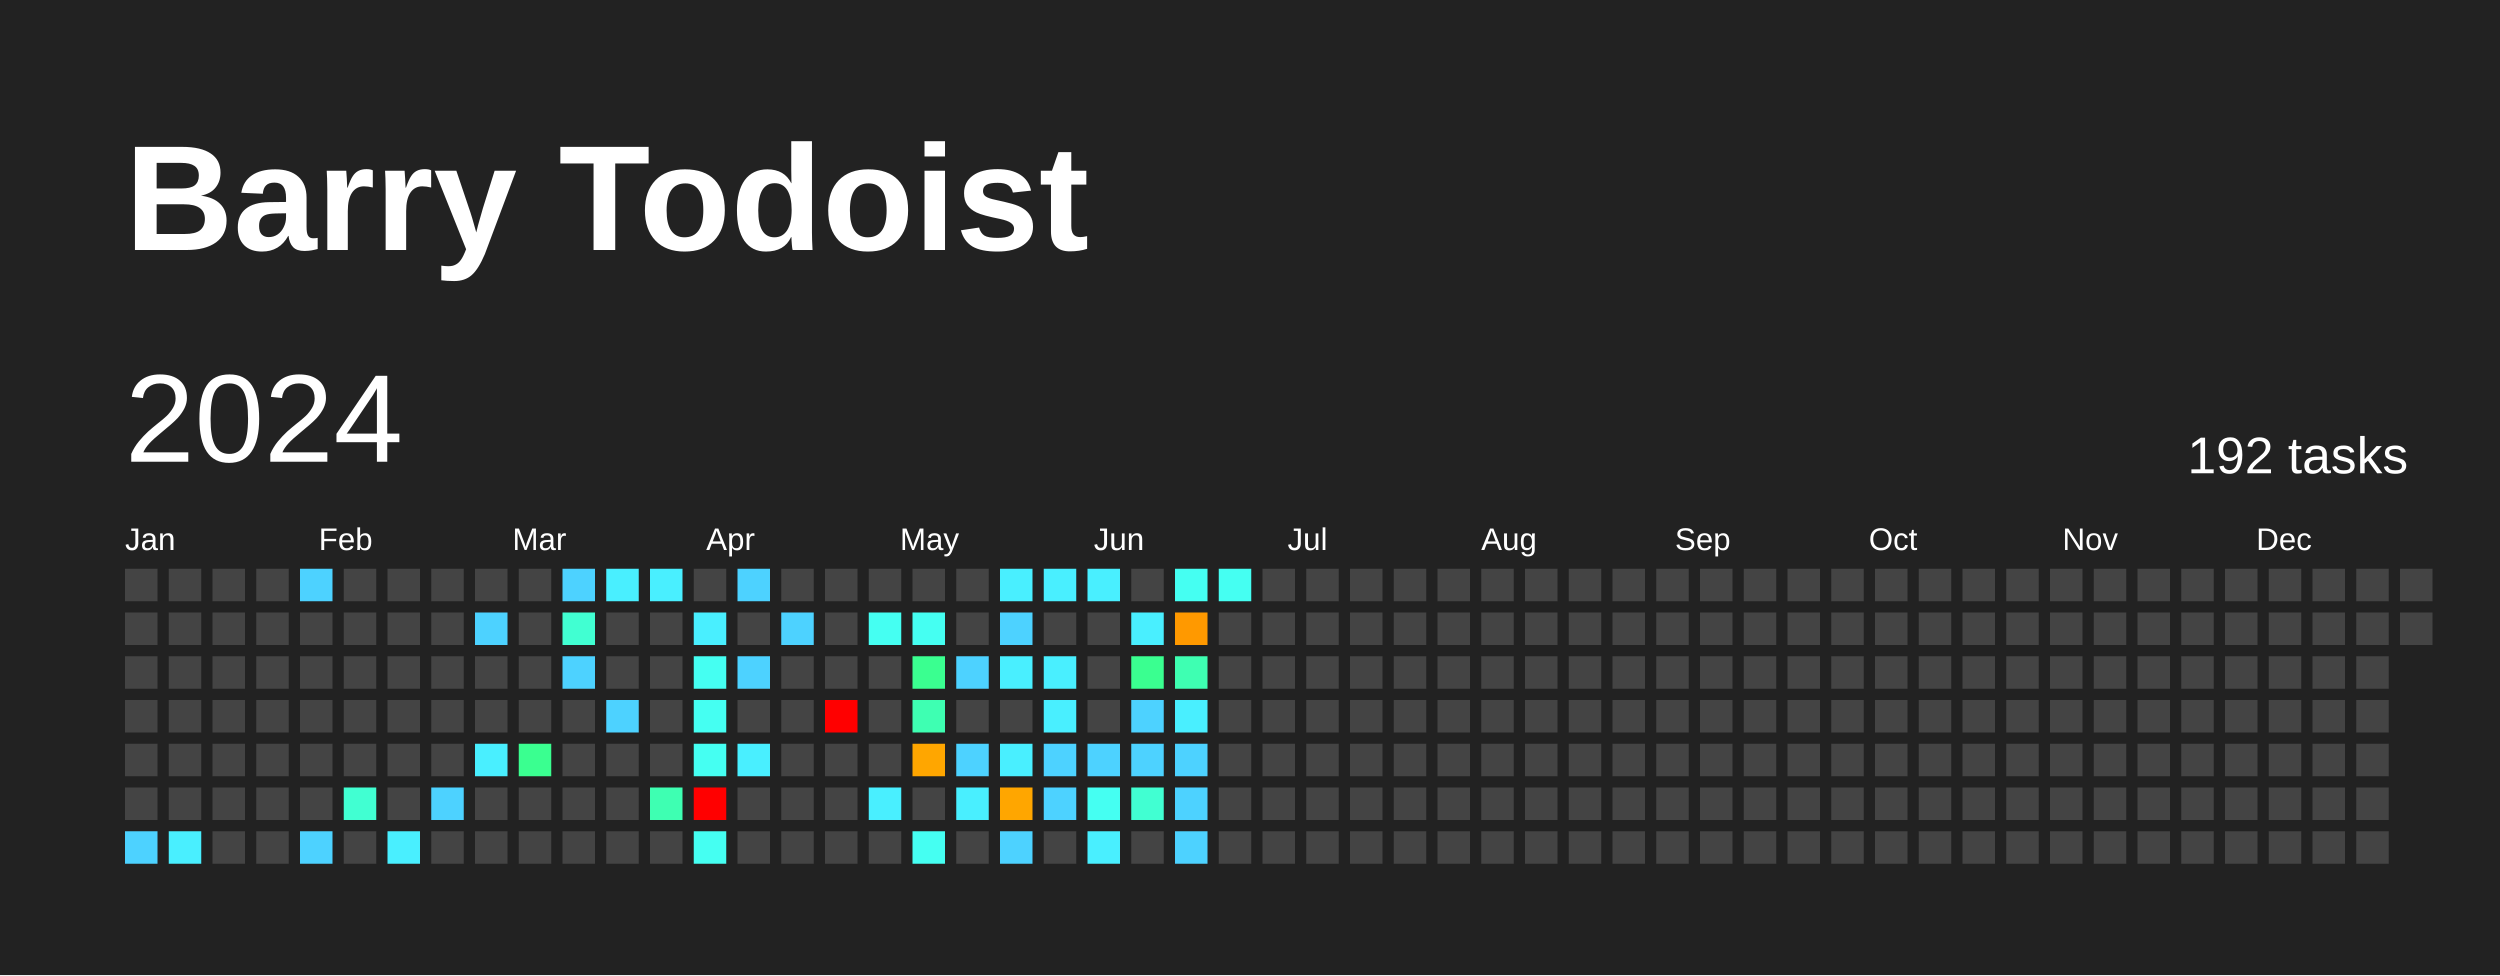
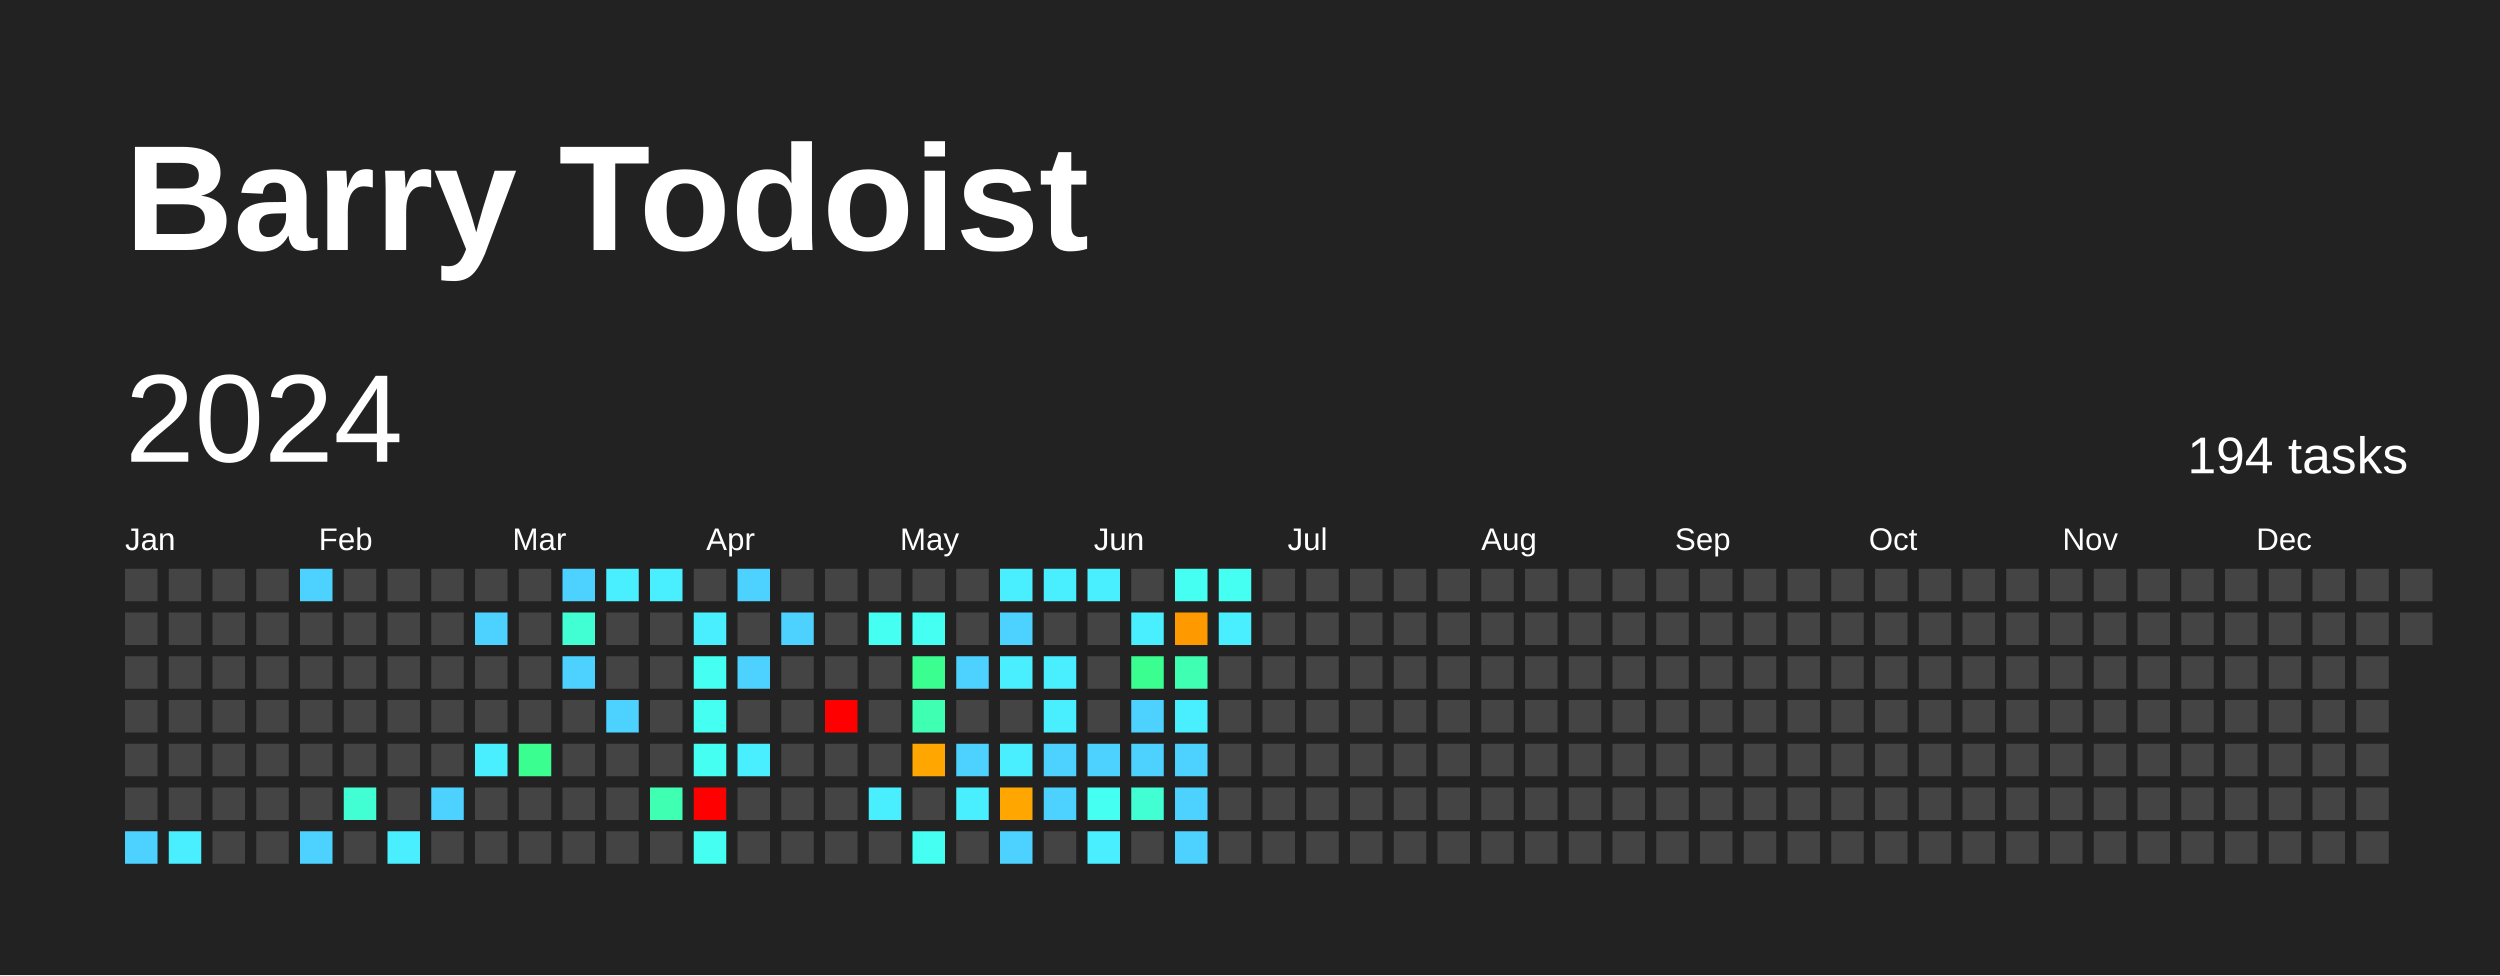
<svg xmlns="http://www.w3.org/2000/svg" baseProfile="full" height="78mm" version="1.1" viewBox="0,0,200,78" width="200mm">
  <defs />
  <rect fill="#222222" height="78" width="200" x="0" y="0" />
  <text fill="#FFFFFF" style="font-size:12px; font-family:Arial; font-weight:bold;" x="10" y="20">Barry Todoist</text>
  <text dominant-baseline="hanging" fill="#FFFFFF" style="font-size:10.0px; font-family:Arial;" x="10" y="30">2024</text>
-   <text dominant-baseline="hanging" fill="#FFFFFF" style="font-size:4.125px; font-family:Arial;" x="175" y="35">192 tasks</text>
+   <text dominant-baseline="hanging" fill="#FFFFFF" style="font-size:4.125px; font-family:Arial;" x="175" y="35">194 tasks</text>
  <text fill="#FFFFFF" style="font-size:2.5px; font-family:Arial" x="10.0" y="44">Jan</text>
  <text fill="#FFFFFF" style="font-size:2.5px; font-family:Arial" x="25.5" y="44">Feb</text>
  <text fill="#FFFFFF" style="font-size:2.5px; font-family:Arial" x="41.0" y="44">Mar</text>
  <text fill="#FFFFFF" style="font-size:2.5px; font-family:Arial" x="56.5" y="44">Apr</text>
  <text fill="#FFFFFF" style="font-size:2.5px; font-family:Arial" x="72.0" y="44">May</text>
  <text fill="#FFFFFF" style="font-size:2.5px; font-family:Arial" x="87.5" y="44">Jun</text>
  <text fill="#FFFFFF" style="font-size:2.5px; font-family:Arial" x="103.0" y="44">Jul</text>
  <text fill="#FFFFFF" style="font-size:2.5px; font-family:Arial" x="118.5" y="44">Aug</text>
  <text fill="#FFFFFF" style="font-size:2.5px; font-family:Arial" x="134.0" y="44">Sep</text>
  <text fill="#FFFFFF" style="font-size:2.5px; font-family:Arial" x="149.5" y="44">Oct</text>
  <text fill="#FFFFFF" style="font-size:2.5px; font-family:Arial" x="165.0" y="44">Nov</text>
  <text fill="#FFFFFF" style="font-size:2.5px; font-family:Arial" x="180.5" y="44">Dec</text>
  <rect fill="#444444" height="2.6" width="2.6" x="10.0" y="45.5" />
  <rect fill="#444444" height="2.6" width="2.6" x="10.0" y="49.0" />
  <rect fill="#444444" height="2.6" width="2.6" x="10.0" y="52.5" />
  <rect fill="#444444" height="2.6" width="2.6" x="10.0" y="56.0" />
  <rect fill="#444444" height="2.6" width="2.6" x="10.0" y="59.5" />
  <rect fill="#444444" height="2.6" width="2.6" x="10.0" y="63.0" />
  <rect fill="#4dd2ff" height="2.6" width="2.6" x="10.0" y="66.5" />
  <rect fill="#444444" height="2.6" width="2.6" x="13.5" y="45.5" />
  <rect fill="#444444" height="2.6" width="2.6" x="13.5" y="49.0" />
  <rect fill="#444444" height="2.6" width="2.6" x="13.5" y="52.5" />
  <rect fill="#444444" height="2.6" width="2.6" x="13.5" y="56.0" />
  <rect fill="#444444" height="2.6" width="2.6" x="13.5" y="59.5" />
  <rect fill="#444444" height="2.6" width="2.6" x="13.5" y="63.0" />
  <rect fill="#49efff" height="2.6" width="2.6" x="13.5" y="66.5" />
  <rect fill="#444444" height="2.6" width="2.6" x="17.0" y="45.5" />
  <rect fill="#444444" height="2.6" width="2.6" x="17.0" y="49.0" />
  <rect fill="#444444" height="2.6" width="2.6" x="17.0" y="52.5" />
  <rect fill="#444444" height="2.6" width="2.6" x="17.0" y="56.0" />
  <rect fill="#444444" height="2.6" width="2.6" x="17.0" y="59.5" />
  <rect fill="#444444" height="2.6" width="2.6" x="17.0" y="63.0" />
  <rect fill="#444444" height="2.6" width="2.6" x="17.0" y="66.5" />
  <rect fill="#444444" height="2.6" width="2.6" x="20.5" y="45.5" />
  <rect fill="#444444" height="2.6" width="2.6" x="20.5" y="49.0" />
  <rect fill="#444444" height="2.6" width="2.6" x="20.5" y="52.5" />
  <rect fill="#444444" height="2.6" width="2.6" x="20.5" y="56.0" />
  <rect fill="#444444" height="2.6" width="2.6" x="20.5" y="59.5" />
  <rect fill="#444444" height="2.6" width="2.6" x="20.5" y="63.0" />
  <rect fill="#444444" height="2.6" width="2.6" x="20.5" y="66.5" />
  <rect fill="#4dd2ff" height="2.6" width="2.6" x="24.0" y="45.5" />
  <rect fill="#444444" height="2.6" width="2.6" x="24.0" y="49.0" />
  <rect fill="#444444" height="2.6" width="2.6" x="24.0" y="52.5" />
  <rect fill="#444444" height="2.6" width="2.6" x="24.0" y="56.0" />
  <rect fill="#444444" height="2.6" width="2.6" x="24.0" y="59.5" />
  <rect fill="#444444" height="2.6" width="2.6" x="24.0" y="63.0" />
  <rect fill="#4dd2ff" height="2.6" width="2.6" x="24.0" y="66.5" />
  <rect fill="#444444" height="2.6" width="2.6" x="27.5" y="45.5" />
  <rect fill="#444444" height="2.6" width="2.6" x="27.5" y="49.0" />
  <rect fill="#444444" height="2.6" width="2.6" x="27.5" y="52.5" />
  <rect fill="#444444" height="2.6" width="2.6" x="27.5" y="56.0" />
  <rect fill="#444444" height="2.6" width="2.6" x="27.5" y="59.5" />
  <rect fill="#41ffd2" height="2.6" width="2.6" x="27.5" y="63.0" />
  <rect fill="#444444" height="2.6" width="2.6" x="27.5" y="66.5" />
  <rect fill="#444444" height="2.6" width="2.6" x="31.0" y="45.5" />
  <rect fill="#444444" height="2.6" width="2.6" x="31.0" y="49.0" />
  <rect fill="#444444" height="2.6" width="2.6" x="31.0" y="52.5" />
  <rect fill="#444444" height="2.6" width="2.6" x="31.0" y="56.0" />
  <rect fill="#444444" height="2.6" width="2.6" x="31.0" y="59.5" />
  <rect fill="#444444" height="2.6" width="2.6" x="31.0" y="63.0" />
  <rect fill="#49efff" height="2.6" width="2.6" x="31.0" y="66.5" />
  <rect fill="#444444" height="2.6" width="2.6" x="34.5" y="45.5" />
  <rect fill="#444444" height="2.6" width="2.6" x="34.5" y="49.0" />
  <rect fill="#444444" height="2.6" width="2.6" x="34.5" y="52.5" />
  <rect fill="#444444" height="2.6" width="2.6" x="34.5" y="56.0" />
  <rect fill="#444444" height="2.6" width="2.6" x="34.5" y="59.5" />
  <rect fill="#4dd2ff" height="2.6" width="2.6" x="34.5" y="63.0" />
  <rect fill="#444444" height="2.6" width="2.6" x="34.5" y="66.5" />
  <rect fill="#444444" height="2.6" width="2.6" x="38.0" y="45.5" />
  <rect fill="#4dd2ff" height="2.6" width="2.6" x="38.0" y="49.0" />
  <rect fill="#444444" height="2.6" width="2.6" x="38.0" y="52.5" />
  <rect fill="#444444" height="2.6" width="2.6" x="38.0" y="56.0" />
  <rect fill="#49efff" height="2.6" width="2.6" x="38.0" y="59.5" />
  <rect fill="#444444" height="2.6" width="2.6" x="38.0" y="63.0" />
  <rect fill="#444444" height="2.6" width="2.6" x="38.0" y="66.5" />
  <rect fill="#444444" height="2.6" width="2.6" x="41.5" y="45.5" />
  <rect fill="#444444" height="2.6" width="2.6" x="41.5" y="49.0" />
  <rect fill="#444444" height="2.6" width="2.6" x="41.5" y="52.5" />
  <rect fill="#444444" height="2.6" width="2.6" x="41.5" y="56.0" />
  <rect fill="#3aff90" height="2.6" width="2.6" x="41.5" y="59.5" />
  <rect fill="#444444" height="2.6" width="2.6" x="41.5" y="63.0" />
  <rect fill="#444444" height="2.6" width="2.6" x="41.5" y="66.5" />
  <rect fill="#4dd2ff" height="2.6" width="2.6" x="45.0" y="45.5" />
  <rect fill="#41ffd2" height="2.6" width="2.6" x="45.0" y="49.0" />
  <rect fill="#4dd2ff" height="2.6" width="2.6" x="45.0" y="52.5" />
  <rect fill="#444444" height="2.6" width="2.6" x="45.0" y="56.0" />
  <rect fill="#444444" height="2.6" width="2.6" x="45.0" y="59.5" />
  <rect fill="#444444" height="2.6" width="2.6" x="45.0" y="63.0" />
  <rect fill="#444444" height="2.6" width="2.6" x="45.0" y="66.5" />
  <rect fill="#49efff" height="2.6" width="2.6" x="48.5" y="45.5" />
  <rect fill="#444444" height="2.6" width="2.6" x="48.5" y="49.0" />
  <rect fill="#444444" height="2.6" width="2.6" x="48.5" y="52.5" />
  <rect fill="#4dd2ff" height="2.6" width="2.6" x="48.5" y="56.0" />
  <rect fill="#444444" height="2.6" width="2.6" x="48.5" y="59.5" />
  <rect fill="#444444" height="2.6" width="2.6" x="48.5" y="63.0" />
  <rect fill="#444444" height="2.6" width="2.6" x="48.5" y="66.5" />
  <rect fill="#49efff" height="2.6" width="2.6" x="52.0" y="45.5" />
  <rect fill="#444444" height="2.6" width="2.6" x="52.0" y="49.0" />
  <rect fill="#444444" height="2.6" width="2.6" x="52.0" y="52.5" />
  <rect fill="#444444" height="2.6" width="2.6" x="52.0" y="56.0" />
  <rect fill="#444444" height="2.6" width="2.6" x="52.0" y="59.5" />
  <rect fill="#3effb2" height="2.6" width="2.6" x="52.0" y="63.0" />
  <rect fill="#444444" height="2.6" width="2.6" x="52.0" y="66.5" />
  <rect fill="#444444" height="2.6" width="2.6" x="55.5" y="45.5" />
  <rect fill="#49efff" height="2.6" width="2.6" x="55.5" y="49.0" />
  <rect fill="#45fff2" height="2.6" width="2.6" x="55.5" y="52.5" />
  <rect fill="#45fff2" height="2.6" width="2.6" x="55.5" y="56.0" />
  <rect fill="#45fff2" height="2.6" width="2.6" x="55.5" y="59.5" />
  <rect fill="red" height="2.6" width="2.6" x="55.5" y="63.0" />
  <rect fill="#45fff2" height="2.6" width="2.6" x="55.5" y="66.5" />
  <rect fill="#4dd2ff" height="2.6" width="2.6" x="59.0" y="45.5" />
  <rect fill="#444444" height="2.6" width="2.6" x="59.0" y="49.0" />
  <rect fill="#4dd2ff" height="2.6" width="2.6" x="59.0" y="52.5" />
  <rect fill="#444444" height="2.6" width="2.6" x="59.0" y="56.0" />
  <rect fill="#49efff" height="2.6" width="2.6" x="59.0" y="59.5" />
  <rect fill="#444444" height="2.6" width="2.6" x="59.0" y="63.0" />
  <rect fill="#444444" height="2.6" width="2.6" x="59.0" y="66.5" />
  <rect fill="#444444" height="2.6" width="2.6" x="62.5" y="45.5" />
  <rect fill="#4dd2ff" height="2.6" width="2.6" x="62.5" y="49.0" />
  <rect fill="#444444" height="2.6" width="2.6" x="62.5" y="52.5" />
  <rect fill="#444444" height="2.6" width="2.6" x="62.5" y="56.0" />
  <rect fill="#444444" height="2.6" width="2.6" x="62.5" y="59.5" />
  <rect fill="#444444" height="2.6" width="2.6" x="62.5" y="63.0" />
  <rect fill="#444444" height="2.6" width="2.6" x="62.5" y="66.5" />
  <rect fill="#444444" height="2.6" width="2.6" x="66.0" y="45.5" />
  <rect fill="#444444" height="2.6" width="2.6" x="66.0" y="49.0" />
  <rect fill="#444444" height="2.6" width="2.6" x="66.0" y="52.5" />
  <rect fill="red" height="2.6" width="2.6" x="66.0" y="56.0" />
  <rect fill="#444444" height="2.6" width="2.6" x="66.0" y="59.5" />
  <rect fill="#444444" height="2.6" width="2.6" x="66.0" y="63.0" />
  <rect fill="#444444" height="2.6" width="2.6" x="66.0" y="66.5" />
  <rect fill="#444444" height="2.6" width="2.6" x="69.5" y="45.5" />
  <rect fill="#45fff2" height="2.6" width="2.6" x="69.5" y="49.0" />
  <rect fill="#444444" height="2.6" width="2.6" x="69.5" y="52.5" />
  <rect fill="#444444" height="2.6" width="2.6" x="69.5" y="56.0" />
  <rect fill="#444444" height="2.6" width="2.6" x="69.5" y="59.5" />
  <rect fill="#49efff" height="2.6" width="2.6" x="69.5" y="63.0" />
  <rect fill="#444444" height="2.6" width="2.6" x="69.5" y="66.5" />
  <rect fill="#444444" height="2.6" width="2.6" x="73.0" y="45.5" />
  <rect fill="#45fff2" height="2.6" width="2.6" x="73.0" y="49.0" />
  <rect fill="#3aff90" height="2.6" width="2.6" x="73.0" y="52.5" />
  <rect fill="#3effb2" height="2.6" width="2.6" x="73.0" y="56.0" />
  <rect fill="#ffa600" height="2.6" width="2.6" x="73.0" y="59.5" />
  <rect fill="#444444" height="2.6" width="2.6" x="73.0" y="63.0" />
  <rect fill="#45fff2" height="2.6" width="2.6" x="73.0" y="66.5" />
  <rect fill="#444444" height="2.6" width="2.6" x="76.5" y="45.5" />
  <rect fill="#444444" height="2.6" width="2.6" x="76.5" y="49.0" />
  <rect fill="#4dd2ff" height="2.6" width="2.6" x="76.5" y="52.5" />
  <rect fill="#444444" height="2.6" width="2.6" x="76.5" y="56.0" />
  <rect fill="#4dd2ff" height="2.6" width="2.6" x="76.5" y="59.5" />
  <rect fill="#49efff" height="2.6" width="2.6" x="76.5" y="63.0" />
  <rect fill="#444444" height="2.6" width="2.6" x="76.5" y="66.5" />
  <rect fill="#49efff" height="2.6" width="2.6" x="80.0" y="45.5" />
  <rect fill="#4dd2ff" height="2.6" width="2.6" x="80.0" y="49.0" />
  <rect fill="#49efff" height="2.6" width="2.6" x="80.0" y="52.5" />
  <rect fill="#444444" height="2.6" width="2.6" x="80.0" y="56.0" />
  <rect fill="#49efff" height="2.6" width="2.6" x="80.0" y="59.5" />
  <rect fill="#ffa600" height="2.6" width="2.6" x="80.0" y="63.0" />
  <rect fill="#4dd2ff" height="2.6" width="2.6" x="80.0" y="66.5" />
  <rect fill="#49efff" height="2.6" width="2.6" x="83.5" y="45.5" />
  <rect fill="#444444" height="2.6" width="2.6" x="83.5" y="49.0" />
  <rect fill="#49efff" height="2.6" width="2.6" x="83.5" y="52.5" />
  <rect fill="#49efff" height="2.6" width="2.6" x="83.5" y="56.0" />
  <rect fill="#4dd2ff" height="2.6" width="2.6" x="83.5" y="59.5" />
  <rect fill="#4dd2ff" height="2.6" width="2.6" x="83.5" y="63.0" />
  <rect fill="#444444" height="2.6" width="2.6" x="83.5" y="66.5" />
  <rect fill="#49efff" height="2.6" width="2.6" x="87.0" y="45.5" />
  <rect fill="#444444" height="2.6" width="2.6" x="87.0" y="49.0" />
  <rect fill="#444444" height="2.6" width="2.6" x="87.0" y="52.5" />
  <rect fill="#444444" height="2.6" width="2.6" x="87.0" y="56.0" />
  <rect fill="#4dd2ff" height="2.6" width="2.6" x="87.0" y="59.5" />
  <rect fill="#45fff2" height="2.6" width="2.6" x="87.0" y="63.0" />
  <rect fill="#49efff" height="2.6" width="2.6" x="87.0" y="66.5" />
  <rect fill="#444444" height="2.6" width="2.6" x="90.5" y="45.5" />
  <rect fill="#49efff" height="2.6" width="2.6" x="90.5" y="49.0" />
  <rect fill="#3aff90" height="2.6" width="2.6" x="90.5" y="52.5" />
  <rect fill="#4dd2ff" height="2.6" width="2.6" x="90.5" y="56.0" />
  <rect fill="#4dd2ff" height="2.6" width="2.6" x="90.5" y="59.5" />
  <rect fill="#41ffd2" height="2.6" width="2.6" x="90.5" y="63.0" />
  <rect fill="#444444" height="2.6" width="2.6" x="90.5" y="66.5" />
  <rect fill="#45fff2" height="2.6" width="2.6" x="94.0" y="45.5" />
  <rect fill="#ff9900" height="2.6" width="2.6" x="94.0" y="49.0" />
  <rect fill="#3effb2" height="2.6" width="2.6" x="94.0" y="52.5" />
  <rect fill="#49efff" height="2.6" width="2.6" x="94.0" y="56.0" />
  <rect fill="#4dd2ff" height="2.6" width="2.6" x="94.0" y="59.5" />
  <rect fill="#4dd2ff" height="2.6" width="2.6" x="94.0" y="63.0" />
  <rect fill="#4dd2ff" height="2.6" width="2.6" x="94.0" y="66.5" />
  <rect fill="#45fff2" height="2.6" width="2.6" x="97.5" y="45.5" />
-   <rect fill="#444444" height="2.6" width="2.6" x="97.5" y="49.0" />
+   <rect fill="#49efff" height="2.6" width="2.6" x="97.5" y="49.0" />
  <rect fill="#444444" height="2.6" width="2.6" x="97.5" y="52.5" />
  <rect fill="#444444" height="2.6" width="2.6" x="97.5" y="56.0" />
  <rect fill="#444444" height="2.6" width="2.6" x="97.5" y="59.5" />
  <rect fill="#444444" height="2.6" width="2.6" x="97.5" y="63.0" />
  <rect fill="#444444" height="2.6" width="2.6" x="97.5" y="66.5" />
  <rect fill="#444444" height="2.6" width="2.6" x="101.0" y="45.5" />
  <rect fill="#444444" height="2.6" width="2.6" x="101.0" y="49.0" />
  <rect fill="#444444" height="2.6" width="2.6" x="101.0" y="52.5" />
  <rect fill="#444444" height="2.6" width="2.6" x="101.0" y="56.0" />
  <rect fill="#444444" height="2.6" width="2.6" x="101.0" y="59.5" />
  <rect fill="#444444" height="2.6" width="2.6" x="101.0" y="63.0" />
  <rect fill="#444444" height="2.6" width="2.6" x="101.0" y="66.5" />
  <rect fill="#444444" height="2.6" width="2.6" x="104.5" y="45.5" />
  <rect fill="#444444" height="2.6" width="2.6" x="104.5" y="49.0" />
  <rect fill="#444444" height="2.6" width="2.6" x="104.5" y="52.5" />
  <rect fill="#444444" height="2.6" width="2.6" x="104.5" y="56.0" />
  <rect fill="#444444" height="2.6" width="2.6" x="104.5" y="59.5" />
  <rect fill="#444444" height="2.6" width="2.6" x="104.5" y="63.0" />
  <rect fill="#444444" height="2.6" width="2.6" x="104.5" y="66.5" />
  <rect fill="#444444" height="2.6" width="2.6" x="108.0" y="45.5" />
  <rect fill="#444444" height="2.6" width="2.6" x="108.0" y="49.0" />
  <rect fill="#444444" height="2.6" width="2.6" x="108.0" y="52.5" />
  <rect fill="#444444" height="2.6" width="2.6" x="108.0" y="56.0" />
  <rect fill="#444444" height="2.6" width="2.6" x="108.0" y="59.5" />
  <rect fill="#444444" height="2.6" width="2.6" x="108.0" y="63.0" />
  <rect fill="#444444" height="2.6" width="2.6" x="108.0" y="66.5" />
  <rect fill="#444444" height="2.6" width="2.6" x="111.5" y="45.5" />
  <rect fill="#444444" height="2.6" width="2.6" x="111.5" y="49.0" />
  <rect fill="#444444" height="2.6" width="2.6" x="111.5" y="52.5" />
  <rect fill="#444444" height="2.6" width="2.6" x="111.5" y="56.0" />
  <rect fill="#444444" height="2.6" width="2.6" x="111.5" y="59.5" />
  <rect fill="#444444" height="2.6" width="2.6" x="111.5" y="63.0" />
  <rect fill="#444444" height="2.6" width="2.6" x="111.5" y="66.5" />
  <rect fill="#444444" height="2.6" width="2.6" x="115.0" y="45.5" />
  <rect fill="#444444" height="2.6" width="2.6" x="115.0" y="49.0" />
  <rect fill="#444444" height="2.6" width="2.6" x="115.0" y="52.5" />
  <rect fill="#444444" height="2.6" width="2.6" x="115.0" y="56.0" />
  <rect fill="#444444" height="2.6" width="2.6" x="115.0" y="59.5" />
  <rect fill="#444444" height="2.6" width="2.6" x="115.0" y="63.0" />
  <rect fill="#444444" height="2.6" width="2.6" x="115.0" y="66.5" />
  <rect fill="#444444" height="2.6" width="2.6" x="118.5" y="45.5" />
  <rect fill="#444444" height="2.6" width="2.6" x="118.5" y="49.0" />
  <rect fill="#444444" height="2.6" width="2.6" x="118.5" y="52.5" />
  <rect fill="#444444" height="2.6" width="2.6" x="118.5" y="56.0" />
  <rect fill="#444444" height="2.6" width="2.6" x="118.5" y="59.5" />
  <rect fill="#444444" height="2.6" width="2.6" x="118.5" y="63.0" />
  <rect fill="#444444" height="2.6" width="2.6" x="118.5" y="66.5" />
  <rect fill="#444444" height="2.6" width="2.6" x="122.0" y="45.5" />
  <rect fill="#444444" height="2.6" width="2.6" x="122.0" y="49.0" />
  <rect fill="#444444" height="2.6" width="2.6" x="122.0" y="52.5" />
  <rect fill="#444444" height="2.6" width="2.6" x="122.0" y="56.0" />
  <rect fill="#444444" height="2.6" width="2.6" x="122.0" y="59.5" />
  <rect fill="#444444" height="2.6" width="2.6" x="122.0" y="63.0" />
  <rect fill="#444444" height="2.6" width="2.6" x="122.0" y="66.5" />
  <rect fill="#444444" height="2.6" width="2.6" x="125.5" y="45.5" />
  <rect fill="#444444" height="2.6" width="2.6" x="125.5" y="49.0" />
  <rect fill="#444444" height="2.6" width="2.6" x="125.5" y="52.5" />
  <rect fill="#444444" height="2.6" width="2.6" x="125.5" y="56.0" />
  <rect fill="#444444" height="2.6" width="2.6" x="125.5" y="59.5" />
  <rect fill="#444444" height="2.6" width="2.6" x="125.5" y="63.0" />
  <rect fill="#444444" height="2.6" width="2.6" x="125.5" y="66.5" />
  <rect fill="#444444" height="2.6" width="2.6" x="129.0" y="45.5" />
  <rect fill="#444444" height="2.6" width="2.6" x="129.0" y="49.0" />
  <rect fill="#444444" height="2.6" width="2.6" x="129.0" y="52.5" />
  <rect fill="#444444" height="2.6" width="2.6" x="129.0" y="56.0" />
  <rect fill="#444444" height="2.6" width="2.6" x="129.0" y="59.5" />
  <rect fill="#444444" height="2.6" width="2.6" x="129.0" y="63.0" />
  <rect fill="#444444" height="2.6" width="2.6" x="129.0" y="66.5" />
  <rect fill="#444444" height="2.6" width="2.6" x="132.5" y="45.5" />
  <rect fill="#444444" height="2.6" width="2.6" x="132.5" y="49.0" />
  <rect fill="#444444" height="2.6" width="2.6" x="132.5" y="52.5" />
  <rect fill="#444444" height="2.6" width="2.6" x="132.5" y="56.0" />
  <rect fill="#444444" height="2.6" width="2.6" x="132.5" y="59.5" />
  <rect fill="#444444" height="2.6" width="2.6" x="132.5" y="63.0" />
  <rect fill="#444444" height="2.6" width="2.6" x="132.5" y="66.5" />
  <rect fill="#444444" height="2.6" width="2.6" x="136.0" y="45.5" />
  <rect fill="#444444" height="2.6" width="2.6" x="136.0" y="49.0" />
  <rect fill="#444444" height="2.6" width="2.6" x="136.0" y="52.5" />
  <rect fill="#444444" height="2.6" width="2.6" x="136.0" y="56.0" />
  <rect fill="#444444" height="2.6" width="2.6" x="136.0" y="59.5" />
  <rect fill="#444444" height="2.6" width="2.6" x="136.0" y="63.0" />
  <rect fill="#444444" height="2.6" width="2.6" x="136.0" y="66.5" />
  <rect fill="#444444" height="2.6" width="2.6" x="139.5" y="45.5" />
  <rect fill="#444444" height="2.6" width="2.6" x="139.5" y="49.0" />
  <rect fill="#444444" height="2.6" width="2.6" x="139.5" y="52.5" />
  <rect fill="#444444" height="2.6" width="2.6" x="139.5" y="56.0" />
  <rect fill="#444444" height="2.6" width="2.6" x="139.5" y="59.5" />
  <rect fill="#444444" height="2.6" width="2.6" x="139.5" y="63.0" />
  <rect fill="#444444" height="2.6" width="2.6" x="139.5" y="66.5" />
  <rect fill="#444444" height="2.6" width="2.6" x="143.0" y="45.5" />
  <rect fill="#444444" height="2.6" width="2.6" x="143.0" y="49.0" />
  <rect fill="#444444" height="2.6" width="2.6" x="143.0" y="52.5" />
  <rect fill="#444444" height="2.6" width="2.6" x="143.0" y="56.0" />
  <rect fill="#444444" height="2.6" width="2.6" x="143.0" y="59.5" />
  <rect fill="#444444" height="2.6" width="2.6" x="143.0" y="63.0" />
  <rect fill="#444444" height="2.6" width="2.6" x="143.0" y="66.5" />
  <rect fill="#444444" height="2.6" width="2.6" x="146.5" y="45.5" />
  <rect fill="#444444" height="2.6" width="2.6" x="146.5" y="49.0" />
  <rect fill="#444444" height="2.6" width="2.6" x="146.5" y="52.5" />
  <rect fill="#444444" height="2.6" width="2.6" x="146.5" y="56.0" />
  <rect fill="#444444" height="2.6" width="2.6" x="146.5" y="59.5" />
  <rect fill="#444444" height="2.6" width="2.6" x="146.5" y="63.0" />
  <rect fill="#444444" height="2.6" width="2.6" x="146.5" y="66.5" />
  <rect fill="#444444" height="2.6" width="2.6" x="150.0" y="45.5" />
  <rect fill="#444444" height="2.6" width="2.6" x="150.0" y="49.0" />
  <rect fill="#444444" height="2.6" width="2.6" x="150.0" y="52.5" />
  <rect fill="#444444" height="2.6" width="2.6" x="150.0" y="56.0" />
  <rect fill="#444444" height="2.6" width="2.6" x="150.0" y="59.5" />
  <rect fill="#444444" height="2.6" width="2.6" x="150.0" y="63.0" />
  <rect fill="#444444" height="2.6" width="2.6" x="150.0" y="66.5" />
  <rect fill="#444444" height="2.6" width="2.6" x="153.5" y="45.5" />
  <rect fill="#444444" height="2.6" width="2.6" x="153.5" y="49.0" />
  <rect fill="#444444" height="2.6" width="2.6" x="153.5" y="52.5" />
  <rect fill="#444444" height="2.6" width="2.6" x="153.5" y="56.0" />
  <rect fill="#444444" height="2.6" width="2.6" x="153.5" y="59.5" />
  <rect fill="#444444" height="2.6" width="2.6" x="153.5" y="63.0" />
  <rect fill="#444444" height="2.6" width="2.6" x="153.5" y="66.5" />
  <rect fill="#444444" height="2.6" width="2.6" x="157.0" y="45.5" />
  <rect fill="#444444" height="2.6" width="2.6" x="157.0" y="49.0" />
  <rect fill="#444444" height="2.6" width="2.6" x="157.0" y="52.5" />
  <rect fill="#444444" height="2.6" width="2.6" x="157.0" y="56.0" />
  <rect fill="#444444" height="2.6" width="2.6" x="157.0" y="59.5" />
  <rect fill="#444444" height="2.6" width="2.6" x="157.0" y="63.0" />
  <rect fill="#444444" height="2.6" width="2.6" x="157.0" y="66.5" />
  <rect fill="#444444" height="2.6" width="2.6" x="160.5" y="45.5" />
  <rect fill="#444444" height="2.6" width="2.6" x="160.5" y="49.0" />
  <rect fill="#444444" height="2.6" width="2.6" x="160.5" y="52.5" />
  <rect fill="#444444" height="2.6" width="2.6" x="160.5" y="56.0" />
  <rect fill="#444444" height="2.6" width="2.6" x="160.5" y="59.5" />
  <rect fill="#444444" height="2.6" width="2.6" x="160.5" y="63.0" />
  <rect fill="#444444" height="2.6" width="2.6" x="160.5" y="66.5" />
  <rect fill="#444444" height="2.6" width="2.6" x="164.0" y="45.5" />
  <rect fill="#444444" height="2.6" width="2.6" x="164.0" y="49.0" />
  <rect fill="#444444" height="2.6" width="2.6" x="164.0" y="52.5" />
  <rect fill="#444444" height="2.6" width="2.6" x="164.0" y="56.0" />
  <rect fill="#444444" height="2.6" width="2.6" x="164.0" y="59.5" />
  <rect fill="#444444" height="2.6" width="2.6" x="164.0" y="63.0" />
  <rect fill="#444444" height="2.6" width="2.6" x="164.0" y="66.5" />
  <rect fill="#444444" height="2.6" width="2.6" x="167.5" y="45.5" />
  <rect fill="#444444" height="2.6" width="2.6" x="167.5" y="49.0" />
  <rect fill="#444444" height="2.6" width="2.6" x="167.5" y="52.5" />
  <rect fill="#444444" height="2.6" width="2.6" x="167.5" y="56.0" />
  <rect fill="#444444" height="2.6" width="2.6" x="167.5" y="59.5" />
  <rect fill="#444444" height="2.6" width="2.6" x="167.5" y="63.0" />
  <rect fill="#444444" height="2.6" width="2.6" x="167.5" y="66.5" />
  <rect fill="#444444" height="2.6" width="2.6" x="171.0" y="45.5" />
  <rect fill="#444444" height="2.6" width="2.6" x="171.0" y="49.0" />
  <rect fill="#444444" height="2.6" width="2.6" x="171.0" y="52.5" />
  <rect fill="#444444" height="2.6" width="2.6" x="171.0" y="56.0" />
  <rect fill="#444444" height="2.6" width="2.6" x="171.0" y="59.5" />
  <rect fill="#444444" height="2.6" width="2.6" x="171.0" y="63.0" />
  <rect fill="#444444" height="2.6" width="2.6" x="171.0" y="66.5" />
  <rect fill="#444444" height="2.6" width="2.6" x="174.5" y="45.5" />
  <rect fill="#444444" height="2.6" width="2.6" x="174.5" y="49.0" />
  <rect fill="#444444" height="2.6" width="2.6" x="174.5" y="52.5" />
  <rect fill="#444444" height="2.6" width="2.6" x="174.5" y="56.0" />
  <rect fill="#444444" height="2.6" width="2.6" x="174.5" y="59.5" />
  <rect fill="#444444" height="2.6" width="2.6" x="174.5" y="63.0" />
  <rect fill="#444444" height="2.6" width="2.6" x="174.5" y="66.5" />
  <rect fill="#444444" height="2.6" width="2.6" x="178.0" y="45.5" />
  <rect fill="#444444" height="2.6" width="2.6" x="178.0" y="49.0" />
  <rect fill="#444444" height="2.6" width="2.6" x="178.0" y="52.5" />
  <rect fill="#444444" height="2.6" width="2.6" x="178.0" y="56.0" />
  <rect fill="#444444" height="2.6" width="2.6" x="178.0" y="59.5" />
  <rect fill="#444444" height="2.6" width="2.6" x="178.0" y="63.0" />
  <rect fill="#444444" height="2.6" width="2.6" x="178.0" y="66.5" />
  <rect fill="#444444" height="2.6" width="2.6" x="181.5" y="45.5" />
  <rect fill="#444444" height="2.6" width="2.6" x="181.5" y="49.0" />
  <rect fill="#444444" height="2.6" width="2.6" x="181.5" y="52.5" />
  <rect fill="#444444" height="2.6" width="2.6" x="181.5" y="56.0" />
  <rect fill="#444444" height="2.6" width="2.6" x="181.5" y="59.5" />
  <rect fill="#444444" height="2.6" width="2.6" x="181.5" y="63.0" />
  <rect fill="#444444" height="2.6" width="2.6" x="181.5" y="66.5" />
  <rect fill="#444444" height="2.6" width="2.6" x="185.0" y="45.5" />
  <rect fill="#444444" height="2.6" width="2.6" x="185.0" y="49.0" />
  <rect fill="#444444" height="2.6" width="2.6" x="185.0" y="52.5" />
  <rect fill="#444444" height="2.6" width="2.6" x="185.0" y="56.0" />
  <rect fill="#444444" height="2.6" width="2.6" x="185.0" y="59.5" />
  <rect fill="#444444" height="2.6" width="2.6" x="185.0" y="63.0" />
  <rect fill="#444444" height="2.6" width="2.6" x="185.0" y="66.5" />
  <rect fill="#444444" height="2.6" width="2.6" x="188.5" y="45.5" />
  <rect fill="#444444" height="2.6" width="2.6" x="188.5" y="49.0" />
  <rect fill="#444444" height="2.6" width="2.6" x="188.5" y="52.5" />
  <rect fill="#444444" height="2.6" width="2.6" x="188.5" y="56.0" />
  <rect fill="#444444" height="2.6" width="2.6" x="188.5" y="59.5" />
  <rect fill="#444444" height="2.6" width="2.6" x="188.5" y="63.0" />
  <rect fill="#444444" height="2.6" width="2.6" x="188.5" y="66.5" />
  <rect fill="#444444" height="2.6" width="2.6" x="192.0" y="45.5" />
  <rect fill="#444444" height="2.6" width="2.6" x="192.0" y="49.0" />
</svg>
